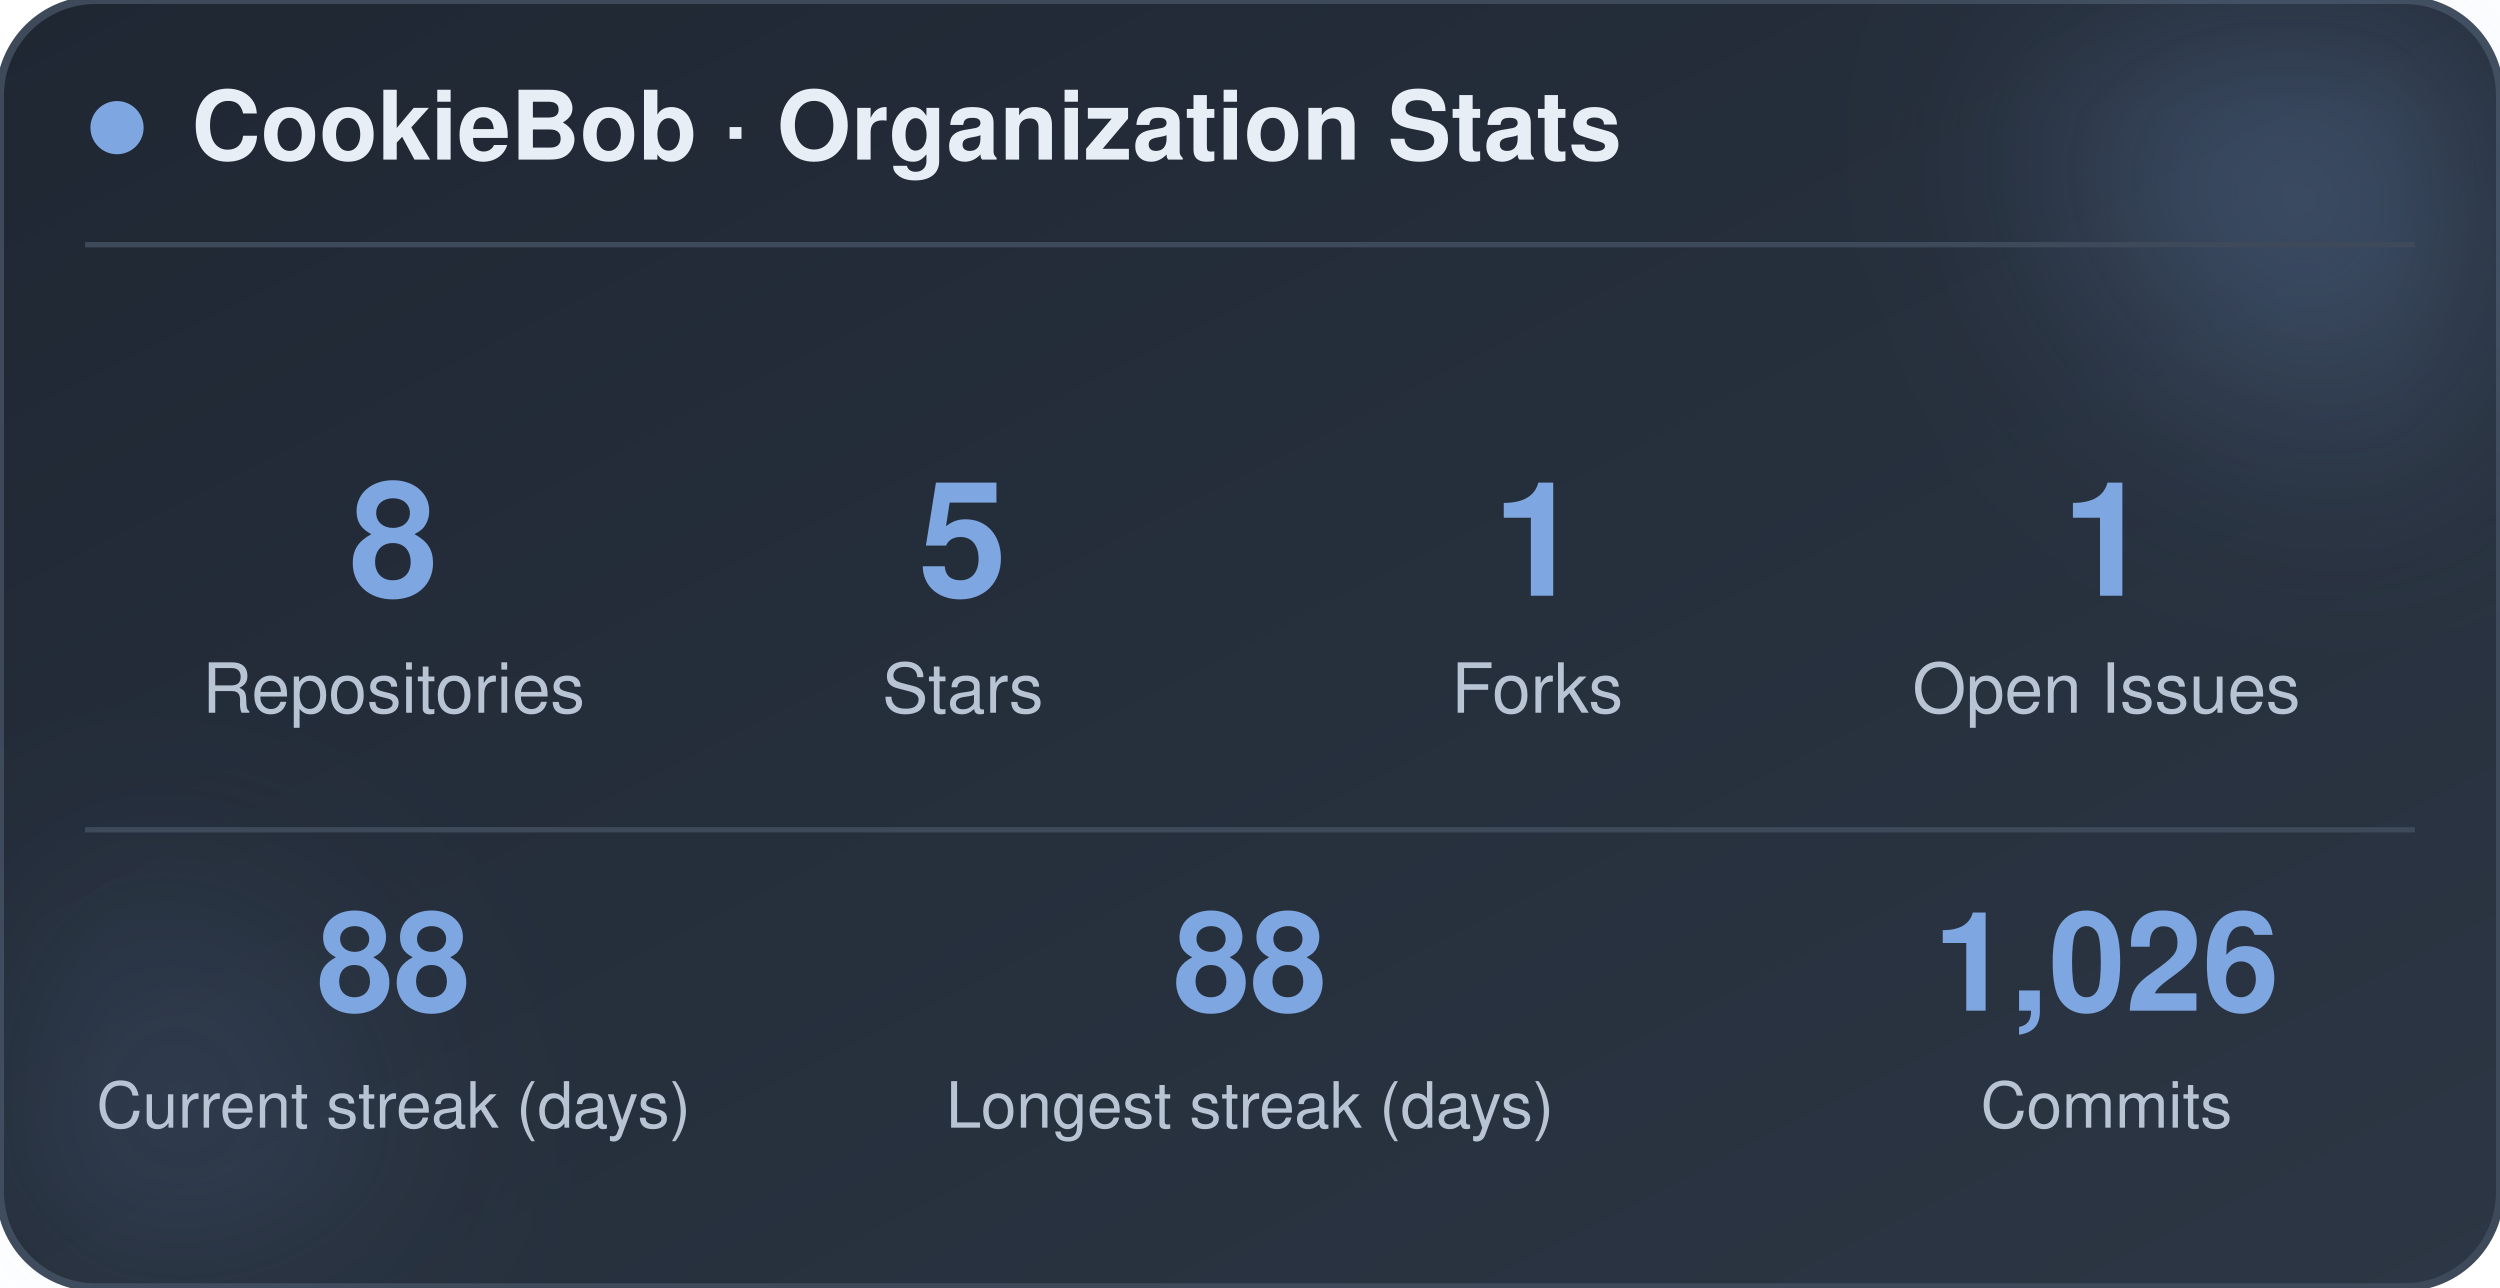
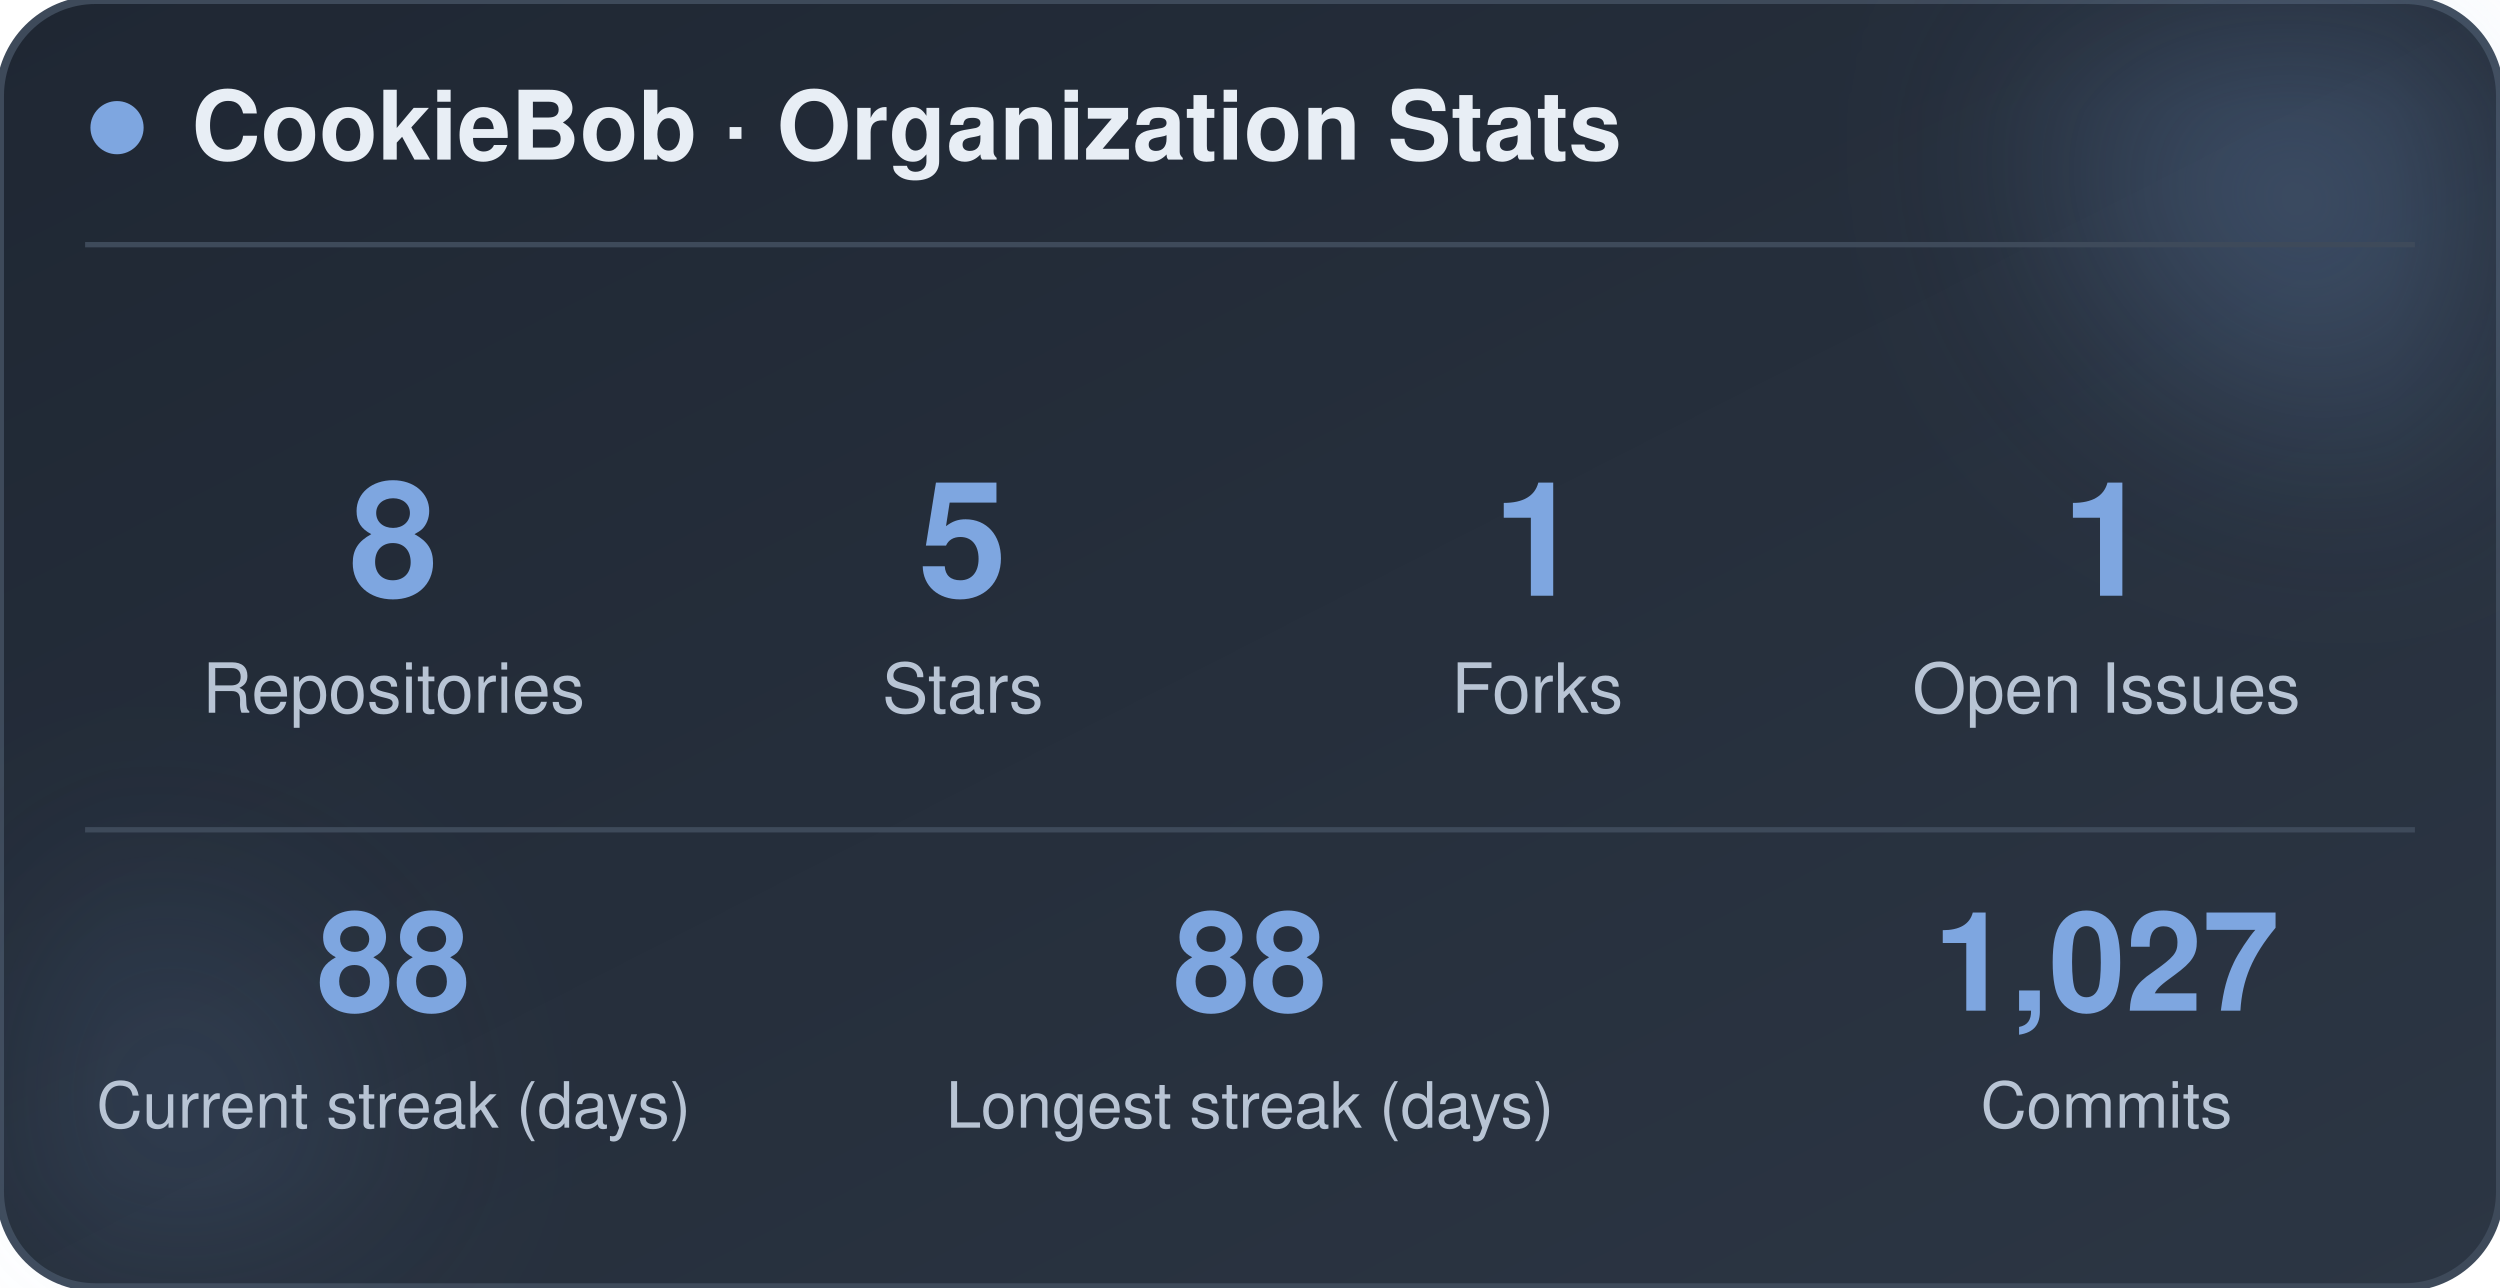
<svg xmlns="http://www.w3.org/2000/svg" width="470" height="242" viewBox="0 0 470 242" role="img" aria-label="CookieBob stats">
  <defs>
    <linearGradient id="bg" x1="0%" y1="0%" x2="100%" y2="100%">
      <stop offset="0%" stop-color="#1f2733" />
      <stop offset="100%" stop-color="#2c3644" />
    </linearGradient>
    <filter id="blur" x="-60%" y="-60%" width="220%" height="220%">
      <feGaussianBlur stdDeviation="22" />
    </filter>
  </defs>
  <rect x="0" y="0" width="470" height="242" rx="18" fill="url(#bg)" stroke="#3e4a5a" stroke-width="1.5" />
  <circle cx="444" cy="24" r="54" fill="#7ea6e0" opacity="0.26" filter="url(#blur)" />
  <circle cx="26" cy="212" r="42" fill="#7ea6e0" opacity="0.14" filter="url(#blur)" />
  <circle cx="22" cy="24" r="5" fill="#7ea6e0" />
  <text x="36" y="30" font-family="-apple-system, BlinkMacSystemFont, 'Segoe UI', Helvetica, Arial, sans-serif" font-size="18" font-weight="700" fill="#e8eef5">CookieBob · Organization Stats</text>
  <line x1="16" y1="46" x2="454" y2="46" stroke="#3e4a5a" stroke-width="1" />
  <text x="74" y="112" text-anchor="middle" font-family="-apple-system, BlinkMacSystemFont, 'Segoe UI', Helvetica, Arial, sans-serif" font-size="30" font-weight="800" fill="#7ea6e0">8</text>
  <text x="74" y="134" text-anchor="middle" font-family="-apple-system, BlinkMacSystemFont, 'Segoe UI', Helvetica, Arial, sans-serif" font-size="13" fill="#b8c4d4">Repositories</text>
  <text x="181" y="112" text-anchor="middle" font-family="-apple-system, BlinkMacSystemFont, 'Segoe UI', Helvetica, Arial, sans-serif" font-size="30" font-weight="800" fill="#7ea6e0">5</text>
  <text x="181" y="134" text-anchor="middle" font-family="-apple-system, BlinkMacSystemFont, 'Segoe UI', Helvetica, Arial, sans-serif" font-size="13" fill="#b8c4d4">Stars</text>
  <text x="289" y="112" text-anchor="middle" font-family="-apple-system, BlinkMacSystemFont, 'Segoe UI', Helvetica, Arial, sans-serif" font-size="30" font-weight="800" fill="#7ea6e0">1</text>
  <text x="289" y="134" text-anchor="middle" font-family="-apple-system, BlinkMacSystemFont, 'Segoe UI', Helvetica, Arial, sans-serif" font-size="13" fill="#b8c4d4">Forks</text>
  <text x="396" y="112" text-anchor="middle" font-family="-apple-system, BlinkMacSystemFont, 'Segoe UI', Helvetica, Arial, sans-serif" font-size="30" font-weight="800" fill="#7ea6e0">1</text>
  <text x="396" y="134" text-anchor="middle" font-family="-apple-system, BlinkMacSystemFont, 'Segoe UI', Helvetica, Arial, sans-serif" font-size="13" fill="#b8c4d4">Open Issues</text>
  <line x1="16" y1="156" x2="454" y2="156" stroke="#3e4a5a" stroke-width="1" />
  <text x="74" y="190" text-anchor="middle" font-family="-apple-system, BlinkMacSystemFont, 'Segoe UI', Helvetica, Arial, sans-serif" font-size="26" font-weight="800" fill="#7ea6e0">88</text>
  <text x="74" y="212" text-anchor="middle" font-family="-apple-system, BlinkMacSystemFont, 'Segoe UI', Helvetica, Arial, sans-serif" font-size="12" fill="#b8c4d4">Current streak (days)</text>
  <text x="235" y="190" text-anchor="middle" font-family="-apple-system, BlinkMacSystemFont, 'Segoe UI', Helvetica, Arial, sans-serif" font-size="26" font-weight="800" fill="#7ea6e0">88</text>
  <text x="235" y="212" text-anchor="middle" font-family="-apple-system, BlinkMacSystemFont, 'Segoe UI', Helvetica, Arial, sans-serif" font-size="12" fill="#b8c4d4">Longest streak (days)</text>
-   <text x="396" y="190" text-anchor="middle" font-family="-apple-system, BlinkMacSystemFont, 'Segoe UI', Helvetica, Arial, sans-serif" font-size="26" font-weight="800" fill="#7ea6e0">1,026</text>
+   <text x="396" y="190" text-anchor="middle" font-family="-apple-system, BlinkMacSystemFont, 'Segoe UI', Helvetica, Arial, sans-serif" font-size="26" font-weight="800" fill="#7ea6e0">1,027</text>
  <text x="396" y="212" text-anchor="middle" font-family="-apple-system, BlinkMacSystemFont, 'Segoe UI', Helvetica, Arial, sans-serif" font-size="12" fill="#b8c4d4">Commits</text>
</svg>
